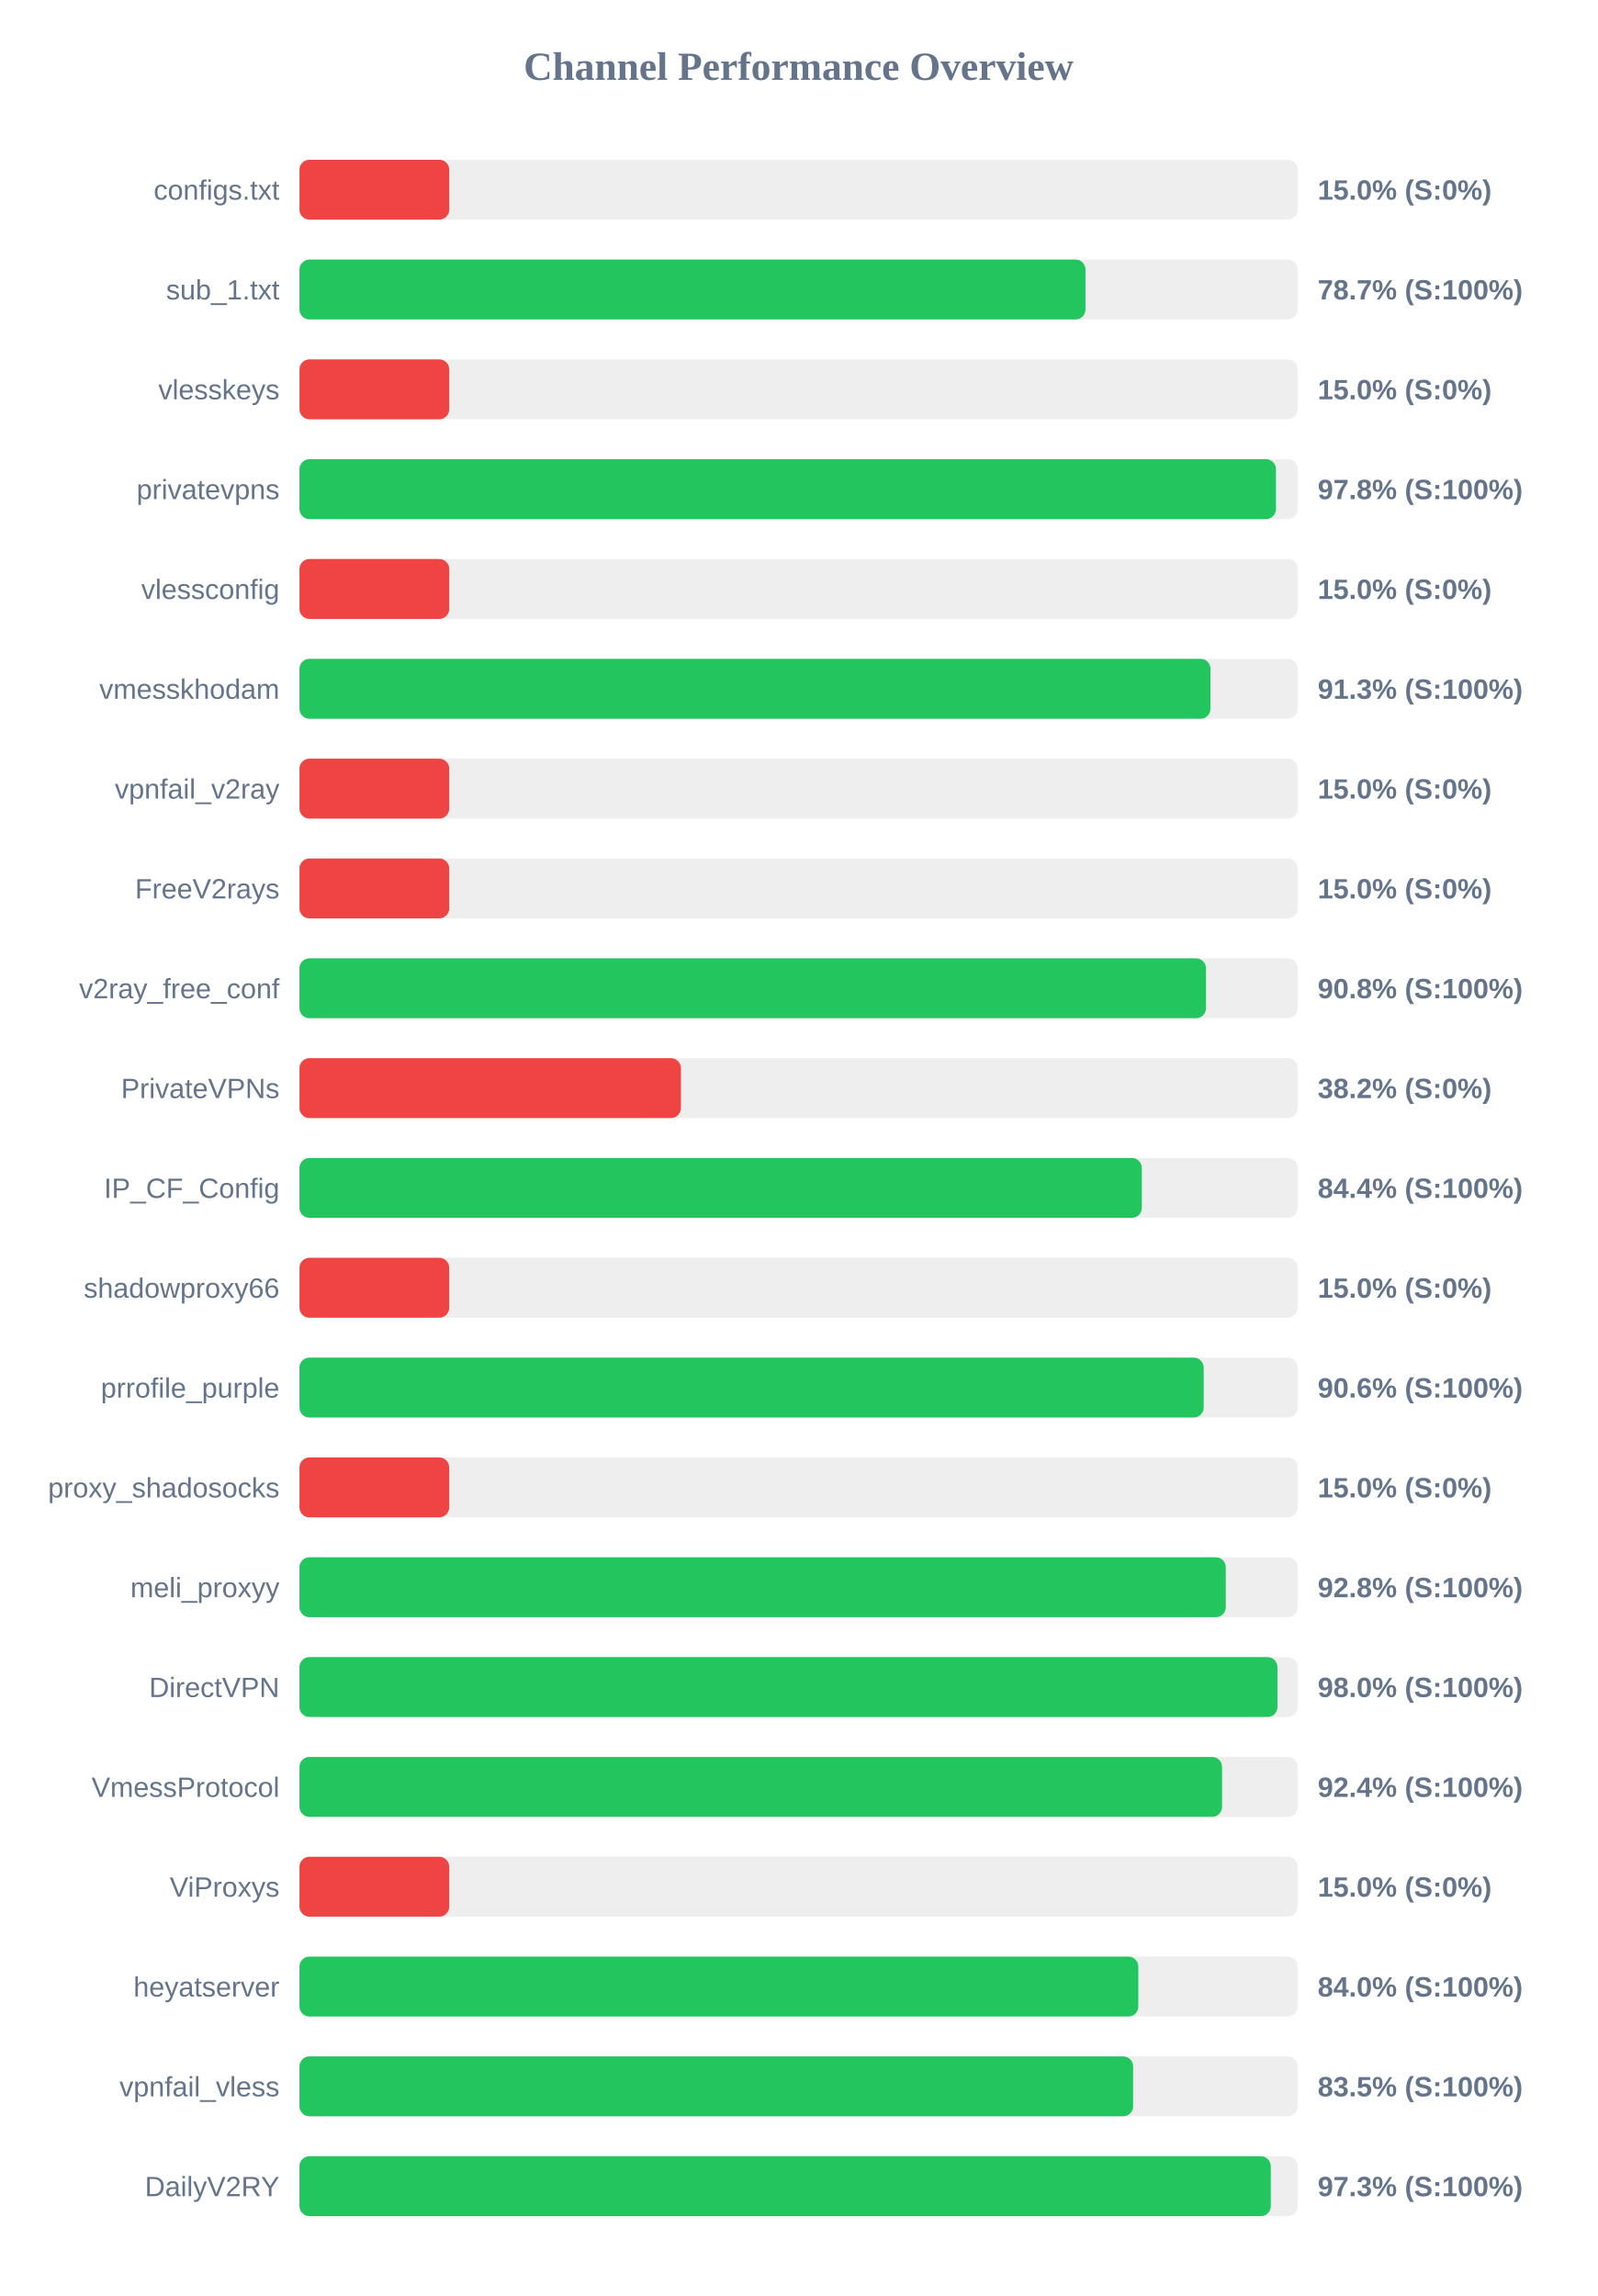
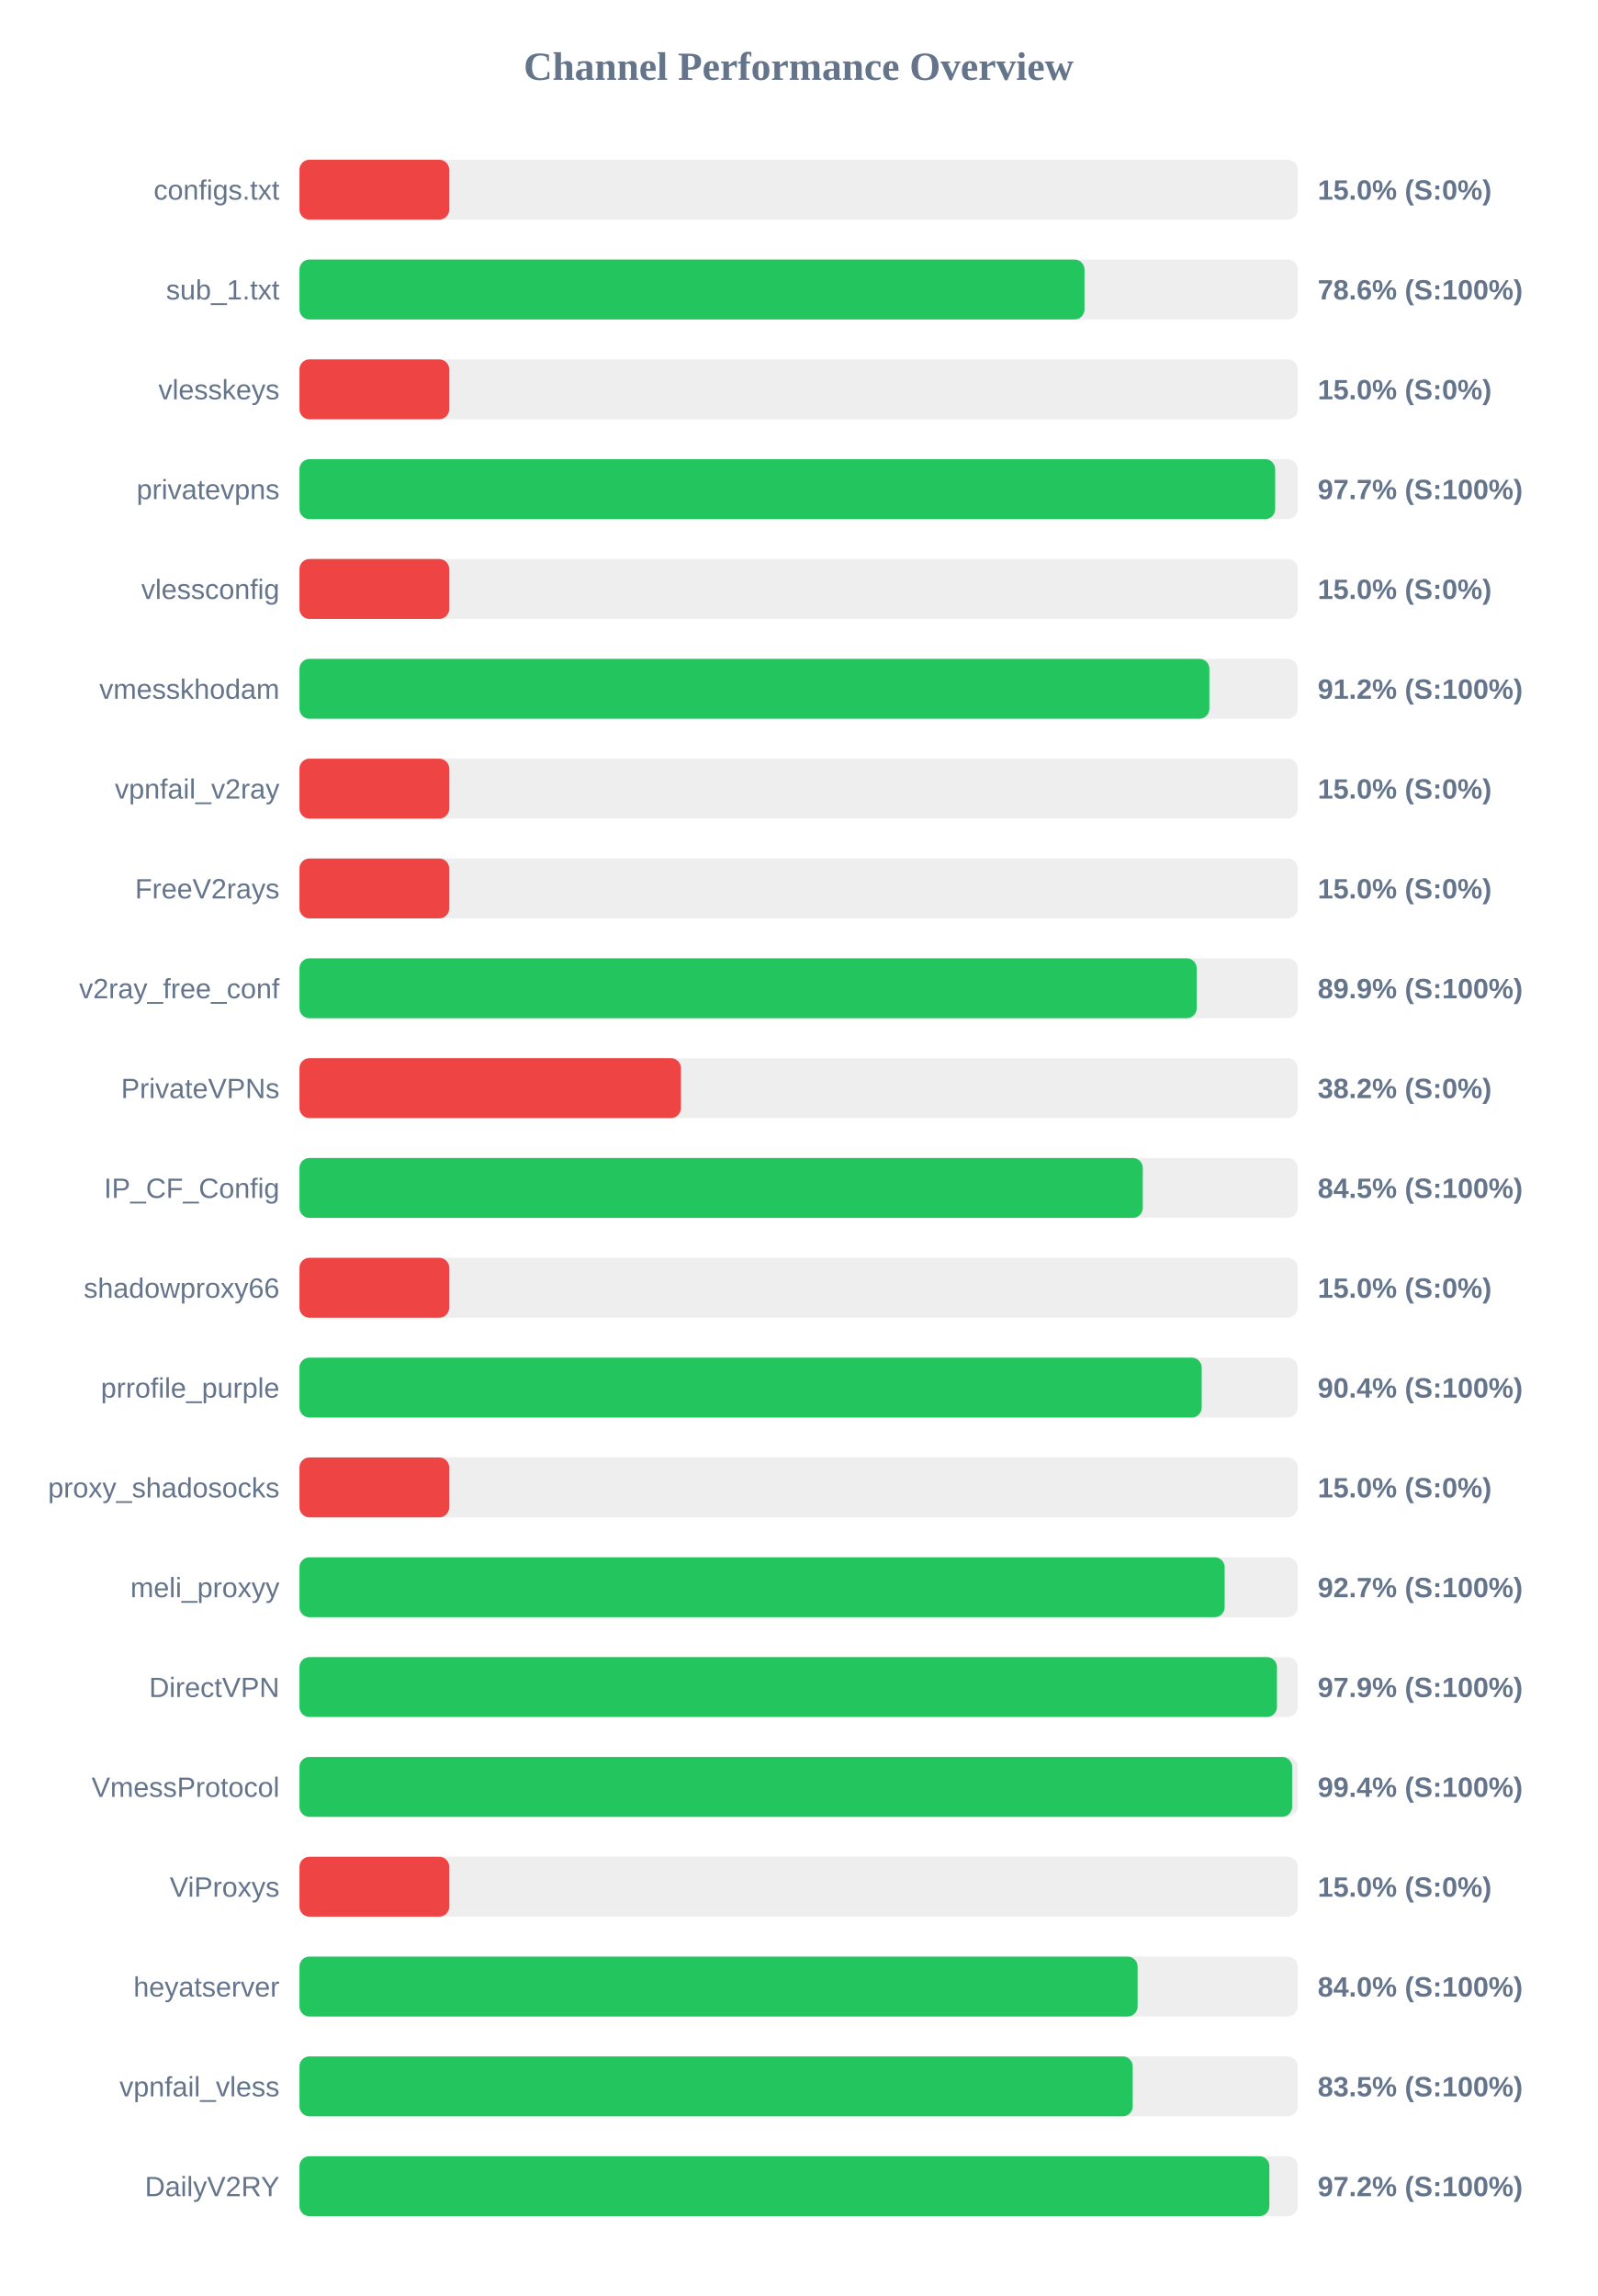
<svg xmlns="http://www.w3.org/2000/svg" width="800" height="1150" version="1.1">
  <style>
        .row { font: 14px Arial; fill: #64748b; }
        .score { font: bold 14px Arial; fill: #64748b; }
    </style>
  <text x="400" y="40" text-anchor="middle" font-size="20px" font-weight="bold" fill="#64748b">Channel Performance Overview</text>
  <rect x="150" y="80" width="500" height="30" fill="#eee" rx="5" />
  <rect x="150" y="80" width="75.0" height="30" fill="#ef4444" rx="5" />
  <text x="140" y="100" text-anchor="end" class="row">configs.txt</text>
  <text x="660" y="100" text-anchor="start" class="score">15.0% (S:0%)</text>
  <rect x="150" y="130" width="500" height="30" fill="#eee" rx="5" />
-   <rect x="150" y="130" width="393.7" height="30" fill="#22c55e" rx="5" />
+   <rect x="150" y="130" width="393.2" height="30" fill="#22c55e" rx="5" />
  <text x="140" y="150" text-anchor="end" class="row">sub_1.txt</text>
-   <text x="660" y="150" text-anchor="start" class="score">78.7% (S:100%)</text>
+   <text x="660" y="150" text-anchor="start" class="score">78.6% (S:100%)</text>
  <rect x="150" y="180" width="500" height="30" fill="#eee" rx="5" />
  <rect x="150" y="180" width="75.0" height="30" fill="#ef4444" rx="5" />
  <text x="140" y="200" text-anchor="end" class="row">vlesskeys</text>
  <text x="660" y="200" text-anchor="start" class="score">15.0% (S:0%)</text>
  <rect x="150" y="230" width="500" height="30" fill="#eee" rx="5" />
-   <rect x="150" y="230" width="489.1" height="30" fill="#22c55e" rx="5" />
+   <rect x="150" y="230" width="488.7" height="30" fill="#22c55e" rx="5" />
  <text x="140" y="250" text-anchor="end" class="row">privatevpns</text>
-   <text x="660" y="250" text-anchor="start" class="score">97.8% (S:100%)</text>
+   <text x="660" y="250" text-anchor="start" class="score">97.7% (S:100%)</text>
  <rect x="150" y="280" width="500" height="30" fill="#eee" rx="5" />
  <rect x="150" y="280" width="75.0" height="30" fill="#ef4444" rx="5" />
  <text x="140" y="300" text-anchor="end" class="row">vlessconfig</text>
  <text x="660" y="300" text-anchor="start" class="score">15.0% (S:0%)</text>
  <rect x="150" y="330" width="500" height="30" fill="#eee" rx="5" />
-   <rect x="150" y="330" width="456.3" height="30" fill="#22c55e" rx="5" />
+   <rect x="150" y="330" width="455.75" height="30" fill="#22c55e" rx="5" />
  <text x="140" y="350" text-anchor="end" class="row">vmesskhodam</text>
-   <text x="660" y="350" text-anchor="start" class="score">91.3% (S:100%)</text>
+   <text x="660" y="350" text-anchor="start" class="score">91.2% (S:100%)</text>
  <rect x="150" y="380" width="500" height="30" fill="#eee" rx="5" />
  <rect x="150" y="380" width="75.0" height="30" fill="#ef4444" rx="5" />
  <text x="140" y="400" text-anchor="end" class="row">vpnfail_v2ray</text>
  <text x="660" y="400" text-anchor="start" class="score">15.0% (S:0%)</text>
  <rect x="150" y="430" width="500" height="30" fill="#eee" rx="5" />
  <rect x="150" y="430" width="75.0" height="30" fill="#ef4444" rx="5" />
  <text x="140" y="450" text-anchor="end" class="row">FreeV2rays</text>
  <text x="660" y="450" text-anchor="start" class="score">15.0% (S:0%)</text>
  <rect x="150" y="480" width="500" height="30" fill="#eee" rx="5" />
-   <rect x="150" y="480" width="454.05" height="30" fill="#22c55e" rx="5" />
+   <rect x="150" y="480" width="449.4" height="30" fill="#22c55e" rx="5" />
  <text x="140" y="500" text-anchor="end" class="row">v2ray_free_conf</text>
-   <text x="660" y="500" text-anchor="start" class="score">90.8% (S:100%)</text>
+   <text x="660" y="500" text-anchor="start" class="score">89.9% (S:100%)</text>
  <rect x="150" y="530" width="500" height="30" fill="#eee" rx="5" />
  <rect x="150" y="530" width="191.05" height="30" fill="#ef4444" rx="5" />
  <text x="140" y="550" text-anchor="end" class="row">PrivateVPNs</text>
  <text x="660" y="550" text-anchor="start" class="score">38.2% (S:0%)</text>
  <rect x="150" y="580" width="500" height="30" fill="#eee" rx="5" />
-   <rect x="150" y="580" width="421.9" height="30" fill="#22c55e" rx="5" />
+   <rect x="150" y="580" width="422.4" height="30" fill="#22c55e" rx="5" />
  <text x="140" y="600" text-anchor="end" class="row">IP_CF_Config</text>
-   <text x="660" y="600" text-anchor="start" class="score">84.4% (S:100%)</text>
+   <text x="660" y="600" text-anchor="start" class="score">84.5% (S:100%)</text>
  <rect x="150" y="630" width="500" height="30" fill="#eee" rx="5" />
  <rect x="150" y="630" width="75.0" height="30" fill="#ef4444" rx="5" />
  <text x="140" y="650" text-anchor="end" class="row">shadowproxy66</text>
  <text x="660" y="650" text-anchor="start" class="score">15.0% (S:0%)</text>
  <rect x="150" y="680" width="500" height="30" fill="#eee" rx="5" />
-   <rect x="150" y="680" width="452.9" height="30" fill="#22c55e" rx="5" />
+   <rect x="150" y="680" width="451.9" height="30" fill="#22c55e" rx="5" />
  <text x="140" y="700" text-anchor="end" class="row">prrofile_purple</text>
-   <text x="660" y="700" text-anchor="start" class="score">90.6% (S:100%)</text>
+   <text x="660" y="700" text-anchor="start" class="score">90.4% (S:100%)</text>
  <rect x="150" y="730" width="500" height="30" fill="#eee" rx="5" />
  <rect x="150" y="730" width="75.0" height="30" fill="#ef4444" rx="5" />
  <text x="140" y="750" text-anchor="end" class="row">proxy_shadosocks</text>
  <text x="660" y="750" text-anchor="start" class="score">15.0% (S:0%)</text>
  <rect x="150" y="780" width="500" height="30" fill="#eee" rx="5" />
-   <rect x="150" y="780" width="463.95" height="30" fill="#22c55e" rx="5" />
+   <rect x="150" y="780" width="463.4" height="30" fill="#22c55e" rx="5" />
  <text x="140" y="800" text-anchor="end" class="row">meli_proxyy</text>
-   <text x="660" y="800" text-anchor="start" class="score">92.8% (S:100%)</text>
+   <text x="660" y="800" text-anchor="start" class="score">92.7% (S:100%)</text>
  <rect x="150" y="830" width="500" height="30" fill="#eee" rx="5" />
-   <rect x="150" y="830" width="489.85" height="30" fill="#22c55e" rx="5" />
+   <rect x="150" y="830" width="489.6" height="30" fill="#22c55e" rx="5" />
  <text x="140" y="850" text-anchor="end" class="row">DirectVPN</text>
-   <text x="660" y="850" text-anchor="start" class="score">98.0% (S:100%)</text>
+   <text x="660" y="850" text-anchor="start" class="score">97.9% (S:100%)</text>
  <rect x="150" y="880" width="500" height="30" fill="#eee" rx="5" />
-   <rect x="150" y="880" width="462.1" height="30" fill="#22c55e" rx="5" />
+   <rect x="150" y="880" width="497.2" height="30" fill="#22c55e" rx="5" />
  <text x="140" y="900" text-anchor="end" class="row">VmessProtocol</text>
-   <text x="660" y="900" text-anchor="start" class="score">92.4% (S:100%)</text>
+   <text x="660" y="900" text-anchor="start" class="score">99.4% (S:100%)</text>
  <rect x="150" y="930" width="500" height="30" fill="#eee" rx="5" />
  <rect x="150" y="930" width="75.0" height="30" fill="#ef4444" rx="5" />
  <text x="140" y="950" text-anchor="end" class="row">ViProxys</text>
  <text x="660" y="950" text-anchor="start" class="score">15.0% (S:0%)</text>
  <rect x="150" y="980" width="500" height="30" fill="#eee" rx="5" />
-   <rect x="150" y="980" width="420.15" height="30" fill="#22c55e" rx="5" />
+   <rect x="150" y="980" width="419.8" height="30" fill="#22c55e" rx="5" />
  <text x="140" y="1000" text-anchor="end" class="row">heyatserver</text>
  <text x="660" y="1000" text-anchor="start" class="score">84.0% (S:100%)</text>
  <rect x="150" y="1030" width="500" height="30" fill="#eee" rx="5" />
-   <rect x="150" y="1030" width="417.55" height="30" fill="#22c55e" rx="5" />
+   <rect x="150" y="1030" width="417.35" height="30" fill="#22c55e" rx="5" />
  <text x="140" y="1050" text-anchor="end" class="row">vpnfail_vless</text>
  <text x="660" y="1050" text-anchor="start" class="score">83.5% (S:100%)</text>
  <rect x="150" y="1080" width="500" height="30" fill="#eee" rx="5" />
-   <rect x="150" y="1080" width="486.5" height="30" fill="#22c55e" rx="5" />
+   <rect x="150" y="1080" width="485.8" height="30" fill="#22c55e" rx="5" />
  <text x="140" y="1100" text-anchor="end" class="row">DailyV2RY</text>
-   <text x="660" y="1100" text-anchor="start" class="score">97.3% (S:100%)</text>
+   <text x="660" y="1100" text-anchor="start" class="score">97.2% (S:100%)</text>
</svg>
